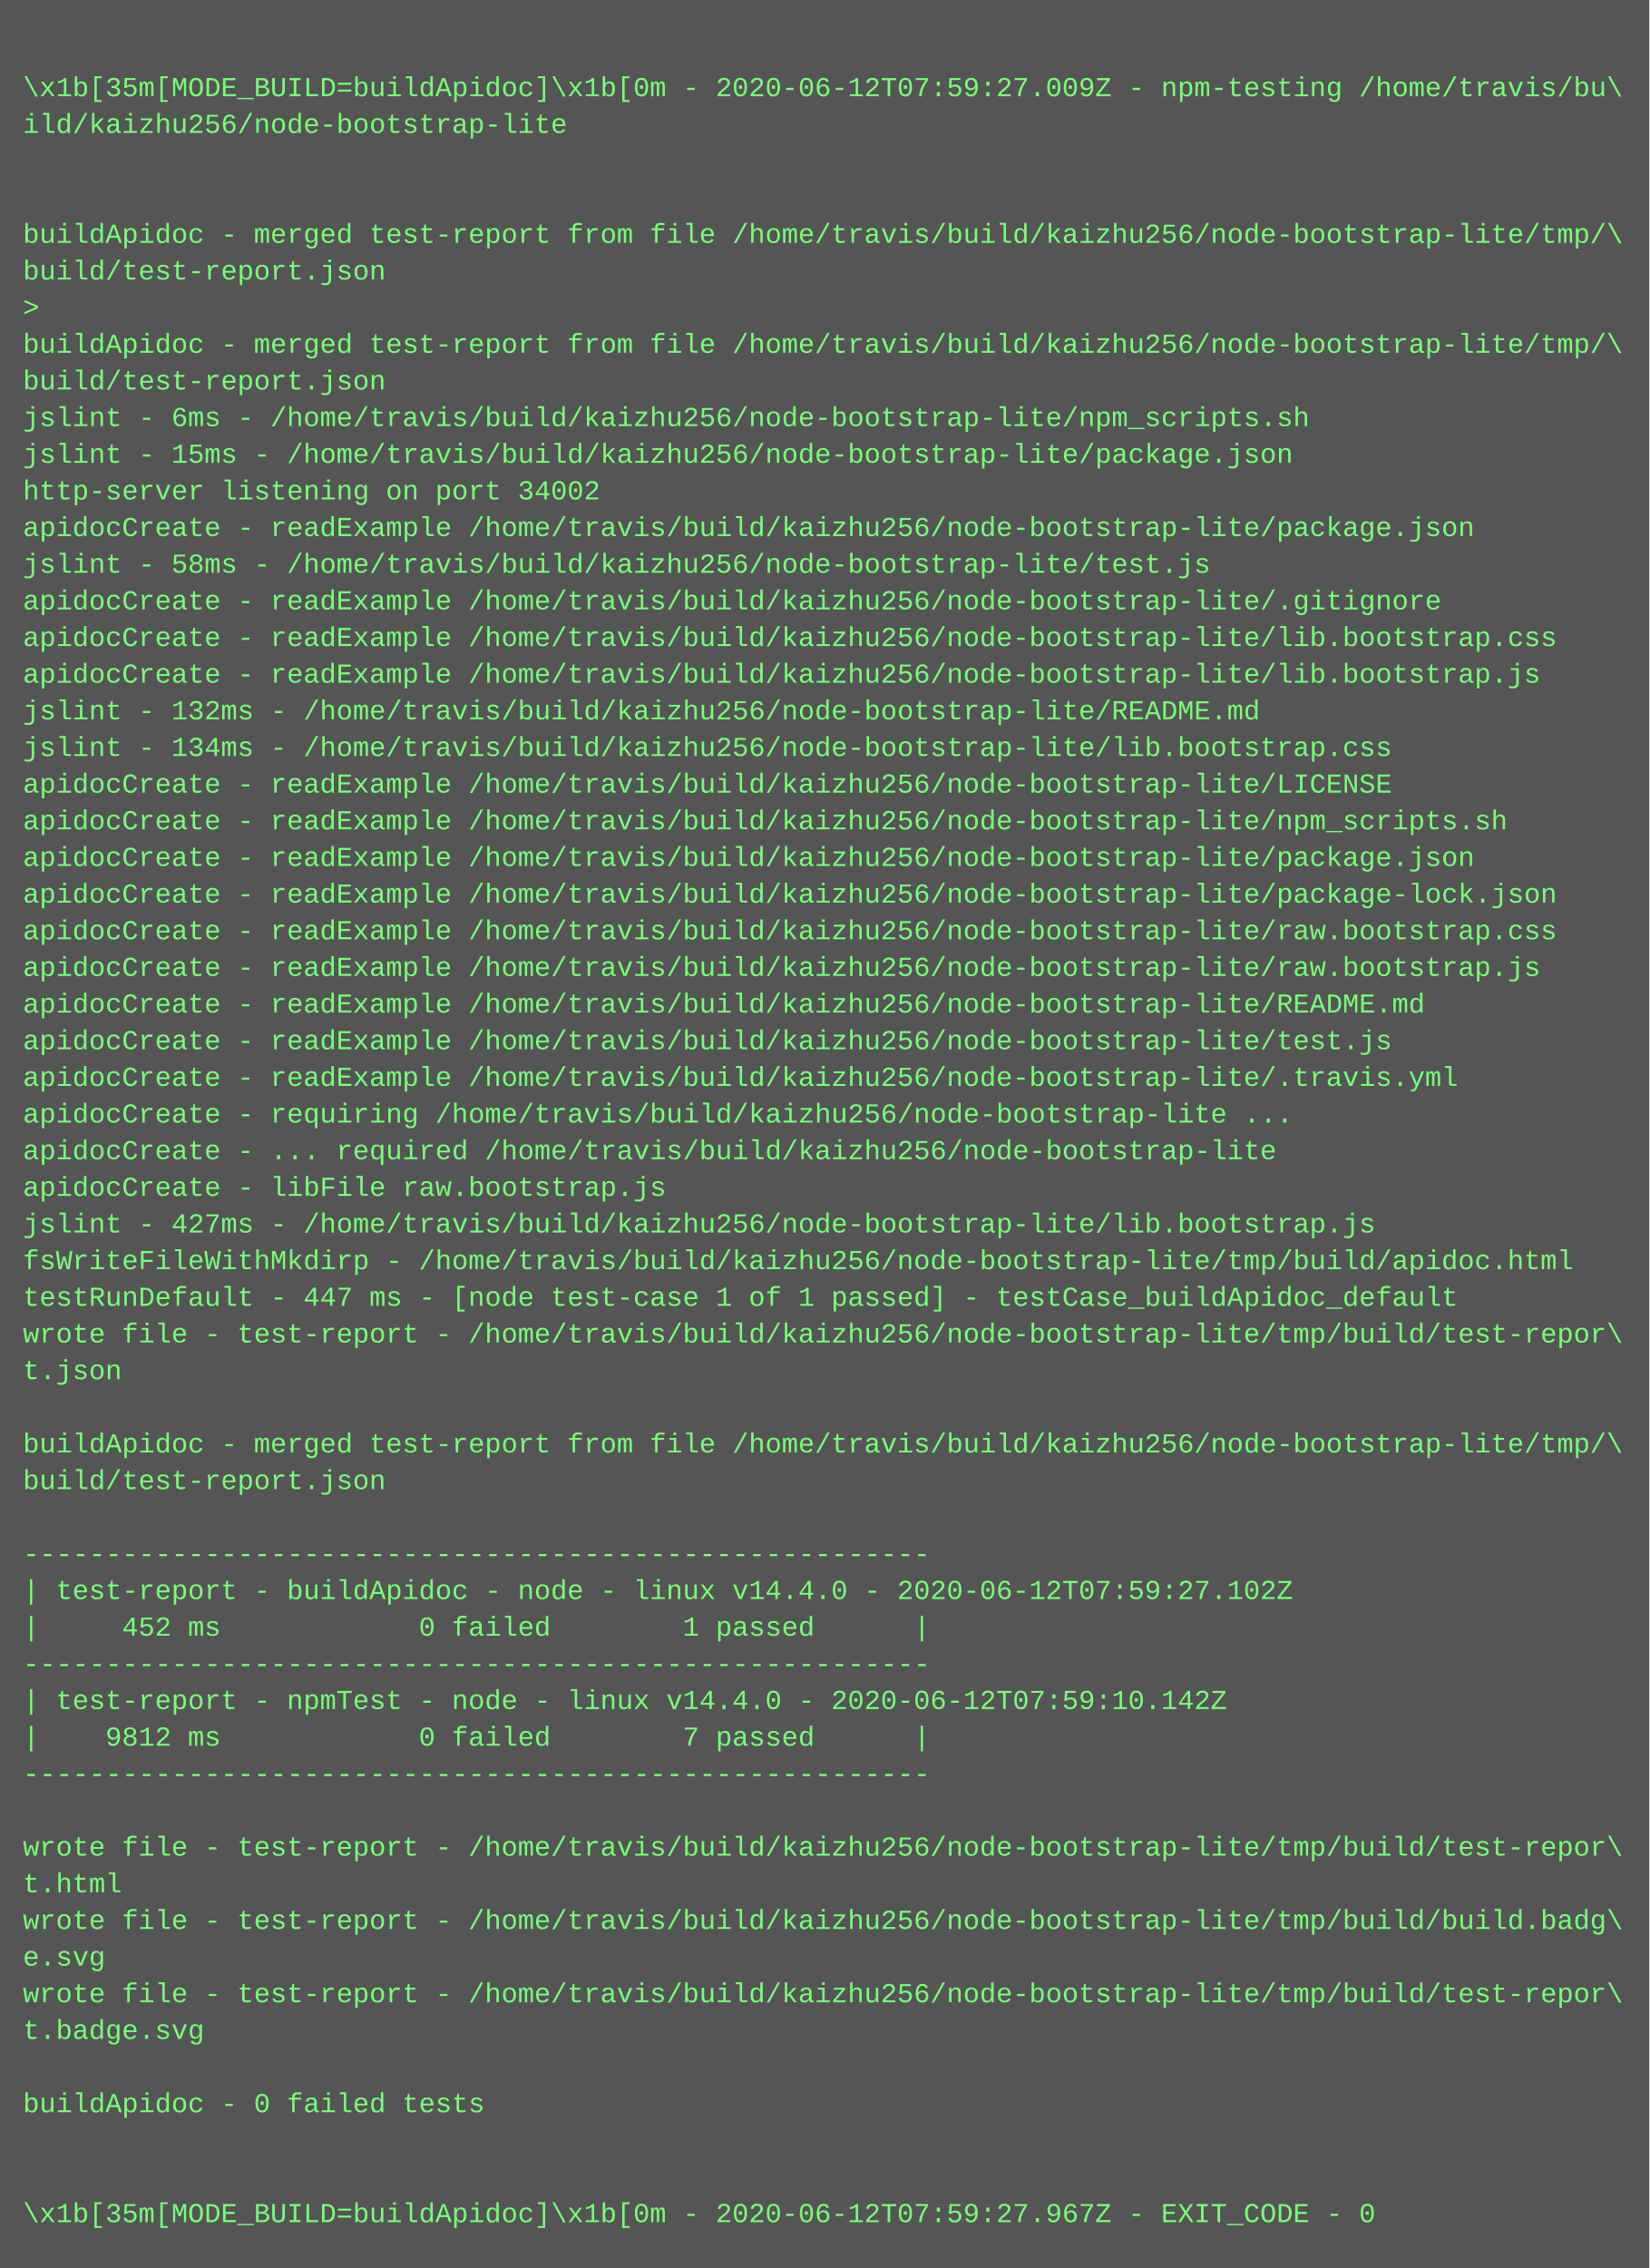
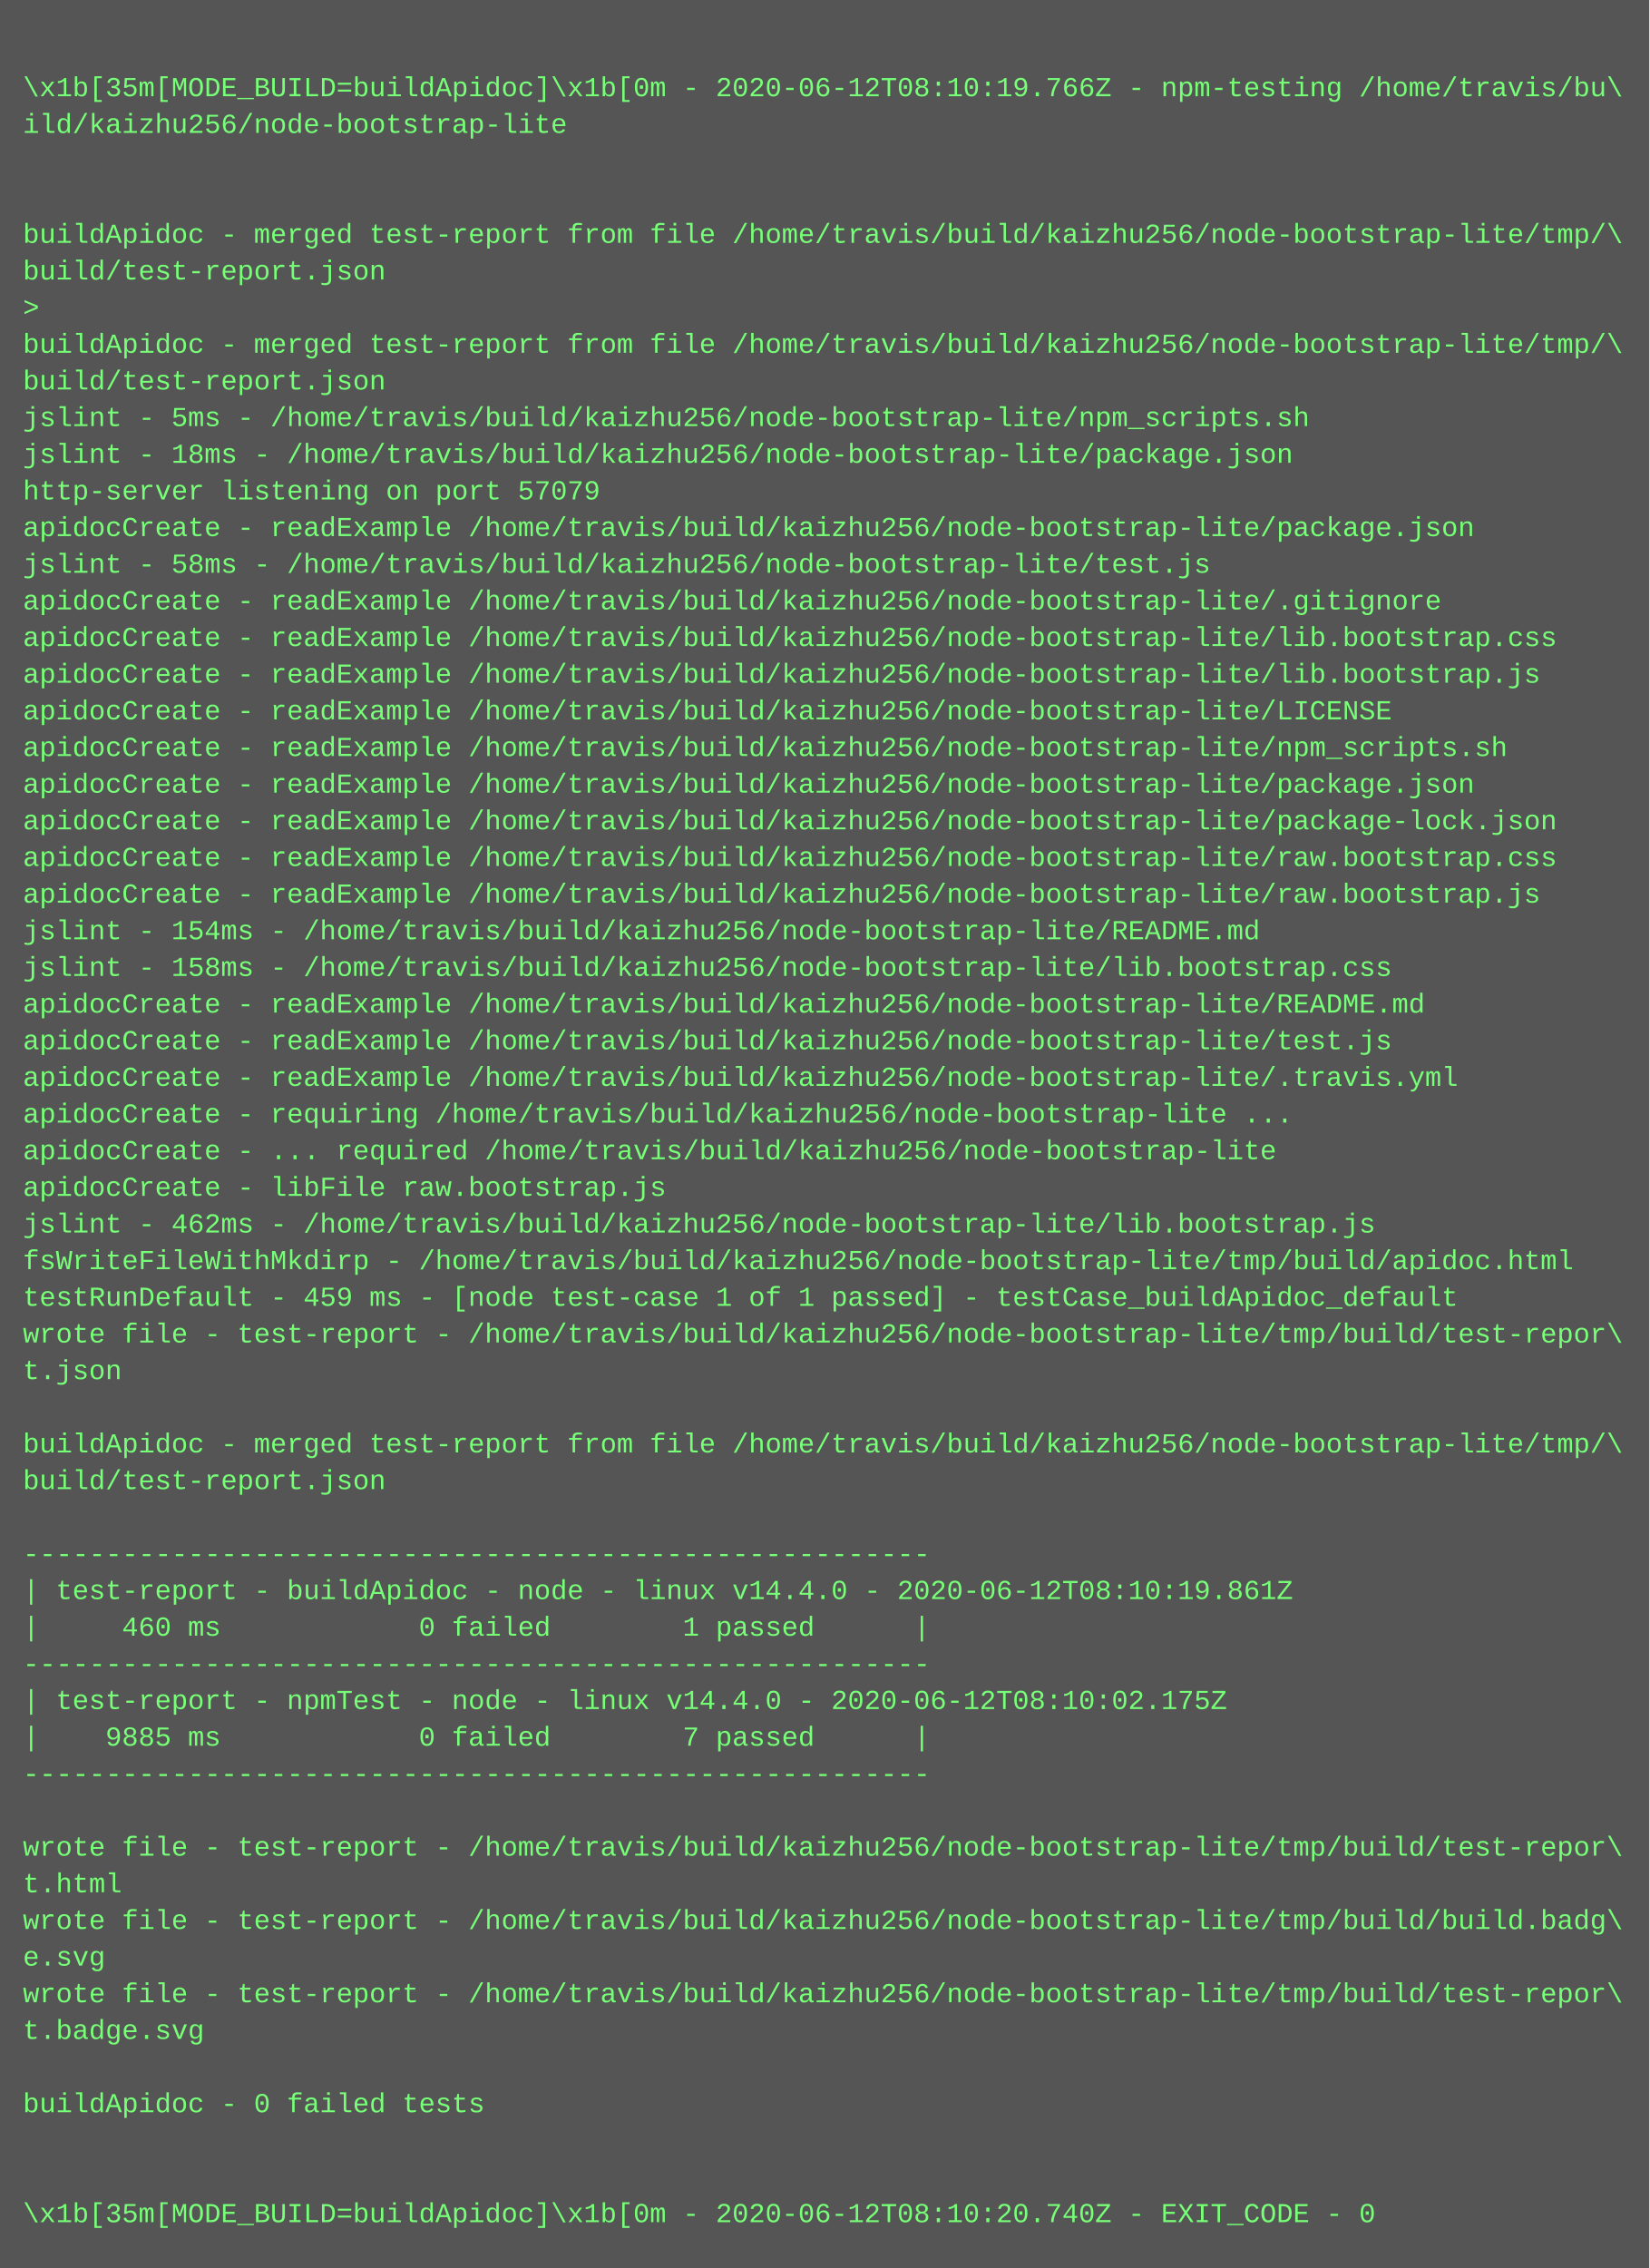
<svg xmlns="http://www.w3.org/2000/svg" height="990" width="720">
  <rect height="990" fill="#555" width="720" />
  <text fill="#7f7" font-family="Courier New" font-size="12" xml:space="preserve">
    <tspan x="10" y="26" />
-     <tspan x="10" y="42">\x1b[35m[MODE_BUILD=buildApidoc]\x1b[0m - 2020-06-12T07:59:27.009Z - npm-testing /home/travis/bu\</tspan>
+     <tspan x="10" y="42">\x1b[35m[MODE_BUILD=buildApidoc]\x1b[0m - 2020-06-12T08:10:19.766Z - npm-testing /home/travis/bu\</tspan>
    <tspan x="10" y="58">ild/kaizhu256/node-bootstrap-lite</tspan>
    <tspan x="10" y="74" />
    <tspan x="10" y="90" />
    <tspan x="10" y="106">buildApidoc - merged test-report from file /home/travis/build/kaizhu256/node-bootstrap-lite/tmp/\</tspan>
    <tspan x="10" y="122">build/test-report.json</tspan>
    <tspan x="10" y="138">&gt; </tspan>
    <tspan x="10" y="154">buildApidoc - merged test-report from file /home/travis/build/kaizhu256/node-bootstrap-lite/tmp/\</tspan>
    <tspan x="10" y="170">build/test-report.json</tspan>
-     <tspan x="10" y="186">jslint - 6ms - /home/travis/build/kaizhu256/node-bootstrap-lite/npm_scripts.sh</tspan>
-     <tspan x="10" y="202">jslint - 15ms - /home/travis/build/kaizhu256/node-bootstrap-lite/package.json</tspan>
-     <tspan x="10" y="218">http-server listening on port 34002</tspan>
+     <tspan x="10" y="186">jslint - 5ms - /home/travis/build/kaizhu256/node-bootstrap-lite/npm_scripts.sh</tspan>
+     <tspan x="10" y="202">jslint - 18ms - /home/travis/build/kaizhu256/node-bootstrap-lite/package.json</tspan>
+     <tspan x="10" y="218">http-server listening on port 57079</tspan>
    <tspan x="10" y="234">apidocCreate - readExample /home/travis/build/kaizhu256/node-bootstrap-lite/package.json</tspan>
    <tspan x="10" y="250">jslint - 58ms - /home/travis/build/kaizhu256/node-bootstrap-lite/test.js</tspan>
    <tspan x="10" y="266">apidocCreate - readExample /home/travis/build/kaizhu256/node-bootstrap-lite/.gitignore</tspan>
    <tspan x="10" y="282">apidocCreate - readExample /home/travis/build/kaizhu256/node-bootstrap-lite/lib.bootstrap.css</tspan>
    <tspan x="10" y="298">apidocCreate - readExample /home/travis/build/kaizhu256/node-bootstrap-lite/lib.bootstrap.js</tspan>
-     <tspan x="10" y="314">jslint - 132ms - /home/travis/build/kaizhu256/node-bootstrap-lite/README.md</tspan>
-     <tspan x="10" y="330">jslint - 134ms - /home/travis/build/kaizhu256/node-bootstrap-lite/lib.bootstrap.css</tspan>
-     <tspan x="10" y="346">apidocCreate - readExample /home/travis/build/kaizhu256/node-bootstrap-lite/LICENSE</tspan>
-     <tspan x="10" y="362">apidocCreate - readExample /home/travis/build/kaizhu256/node-bootstrap-lite/npm_scripts.sh</tspan>
-     <tspan x="10" y="378">apidocCreate - readExample /home/travis/build/kaizhu256/node-bootstrap-lite/package.json</tspan>
-     <tspan x="10" y="394">apidocCreate - readExample /home/travis/build/kaizhu256/node-bootstrap-lite/package-lock.json</tspan>
-     <tspan x="10" y="410">apidocCreate - readExample /home/travis/build/kaizhu256/node-bootstrap-lite/raw.bootstrap.css</tspan>
-     <tspan x="10" y="426">apidocCreate - readExample /home/travis/build/kaizhu256/node-bootstrap-lite/raw.bootstrap.js</tspan>
+     <tspan x="10" y="314">apidocCreate - readExample /home/travis/build/kaizhu256/node-bootstrap-lite/LICENSE</tspan>
+     <tspan x="10" y="330">apidocCreate - readExample /home/travis/build/kaizhu256/node-bootstrap-lite/npm_scripts.sh</tspan>
+     <tspan x="10" y="346">apidocCreate - readExample /home/travis/build/kaizhu256/node-bootstrap-lite/package.json</tspan>
+     <tspan x="10" y="362">apidocCreate - readExample /home/travis/build/kaizhu256/node-bootstrap-lite/package-lock.json</tspan>
+     <tspan x="10" y="378">apidocCreate - readExample /home/travis/build/kaizhu256/node-bootstrap-lite/raw.bootstrap.css</tspan>
+     <tspan x="10" y="394">apidocCreate - readExample /home/travis/build/kaizhu256/node-bootstrap-lite/raw.bootstrap.js</tspan>
+     <tspan x="10" y="410">jslint - 154ms - /home/travis/build/kaizhu256/node-bootstrap-lite/README.md</tspan>
+     <tspan x="10" y="426">jslint - 158ms - /home/travis/build/kaizhu256/node-bootstrap-lite/lib.bootstrap.css</tspan>
    <tspan x="10" y="442">apidocCreate - readExample /home/travis/build/kaizhu256/node-bootstrap-lite/README.md</tspan>
    <tspan x="10" y="458">apidocCreate - readExample /home/travis/build/kaizhu256/node-bootstrap-lite/test.js</tspan>
    <tspan x="10" y="474">apidocCreate - readExample /home/travis/build/kaizhu256/node-bootstrap-lite/.travis.yml</tspan>
    <tspan x="10" y="490">apidocCreate - requiring /home/travis/build/kaizhu256/node-bootstrap-lite ...</tspan>
    <tspan x="10" y="506">apidocCreate - ... required /home/travis/build/kaizhu256/node-bootstrap-lite</tspan>
    <tspan x="10" y="522">apidocCreate - libFile raw.bootstrap.js</tspan>
-     <tspan x="10" y="538">jslint - 427ms - /home/travis/build/kaizhu256/node-bootstrap-lite/lib.bootstrap.js</tspan>
+     <tspan x="10" y="538">jslint - 462ms - /home/travis/build/kaizhu256/node-bootstrap-lite/lib.bootstrap.js</tspan>
    <tspan x="10" y="554">fsWriteFileWithMkdirp - /home/travis/build/kaizhu256/node-bootstrap-lite/tmp/build/apidoc.html</tspan>
-     <tspan x="10" y="570">testRunDefault - 447 ms - [node test-case 1 of 1 passed] - testCase_buildApidoc_default</tspan>
+     <tspan x="10" y="570">testRunDefault - 459 ms - [node test-case 1 of 1 passed] - testCase_buildApidoc_default</tspan>
    <tspan x="10" y="586">wrote file - test-report - /home/travis/build/kaizhu256/node-bootstrap-lite/tmp/build/test-repor\</tspan>
    <tspan x="10" y="602">t.json</tspan>
    <tspan x="10" y="618" />
    <tspan x="10" y="634">buildApidoc - merged test-report from file /home/travis/build/kaizhu256/node-bootstrap-lite/tmp/\</tspan>
    <tspan x="10" y="650">build/test-report.json</tspan>
    <tspan x="10" y="666" />
    <tspan x="10" y="682">-------------------------------------------------------</tspan>
-     <tspan x="10" y="698">| test-report - buildApidoc - node - linux v14.4.0 - 2020-06-12T07:59:27.102Z</tspan>
-     <tspan x="10" y="714">|     452 ms            0 failed        1 passed      |</tspan>
+     <tspan x="10" y="698">| test-report - buildApidoc - node - linux v14.4.0 - 2020-06-12T08:10:19.861Z</tspan>
+     <tspan x="10" y="714">|     460 ms            0 failed        1 passed      |</tspan>
    <tspan x="10" y="730">-------------------------------------------------------</tspan>
-     <tspan x="10" y="746">| test-report - npmTest - node - linux v14.4.0 - 2020-06-12T07:59:10.142Z</tspan>
-     <tspan x="10" y="762">|    9812 ms            0 failed        7 passed      |</tspan>
+     <tspan x="10" y="746">| test-report - npmTest - node - linux v14.4.0 - 2020-06-12T08:10:02.175Z</tspan>
+     <tspan x="10" y="762">|    9885 ms            0 failed        7 passed      |</tspan>
    <tspan x="10" y="778">-------------------------------------------------------</tspan>
    <tspan x="10" y="794" />
    <tspan x="10" y="810">wrote file - test-report - /home/travis/build/kaizhu256/node-bootstrap-lite/tmp/build/test-repor\</tspan>
    <tspan x="10" y="826">t.html</tspan>
    <tspan x="10" y="842">wrote file - test-report - /home/travis/build/kaizhu256/node-bootstrap-lite/tmp/build/build.badg\</tspan>
    <tspan x="10" y="858">e.svg</tspan>
    <tspan x="10" y="874">wrote file - test-report - /home/travis/build/kaizhu256/node-bootstrap-lite/tmp/build/test-repor\</tspan>
    <tspan x="10" y="890">t.badge.svg</tspan>
    <tspan x="10" y="906" />
    <tspan x="10" y="922">buildApidoc - 0 failed tests</tspan>
    <tspan x="10" y="938" />
    <tspan x="10" y="954" />
-     <tspan x="10" y="970">\x1b[35m[MODE_BUILD=buildApidoc]\x1b[0m - 2020-06-12T07:59:27.967Z - EXIT_CODE - 0</tspan>
+     <tspan x="10" y="970">\x1b[35m[MODE_BUILD=buildApidoc]\x1b[0m - 2020-06-12T08:10:20.740Z - EXIT_CODE - 0</tspan>
  </text>
</svg>
